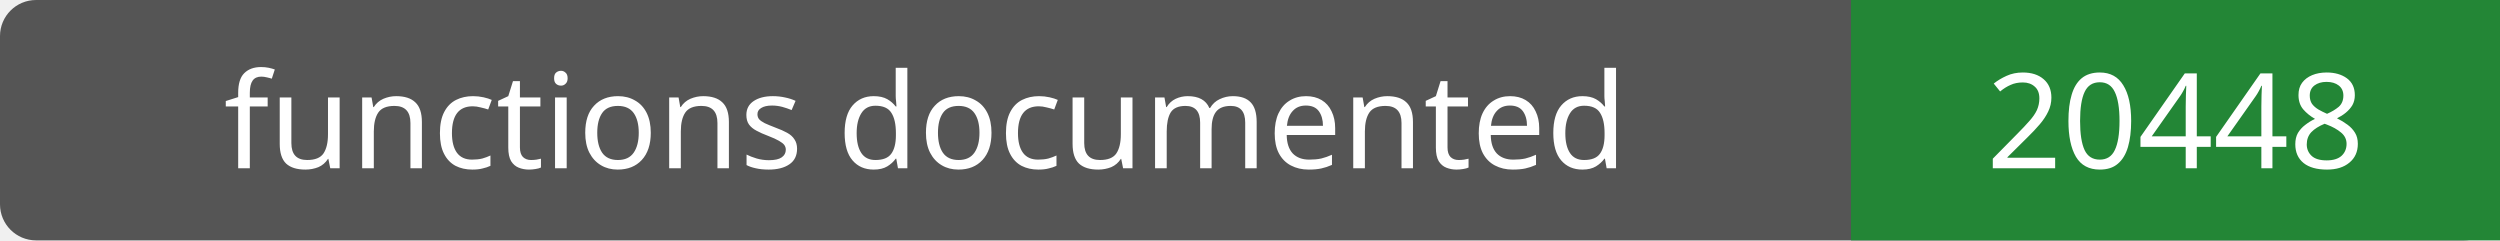
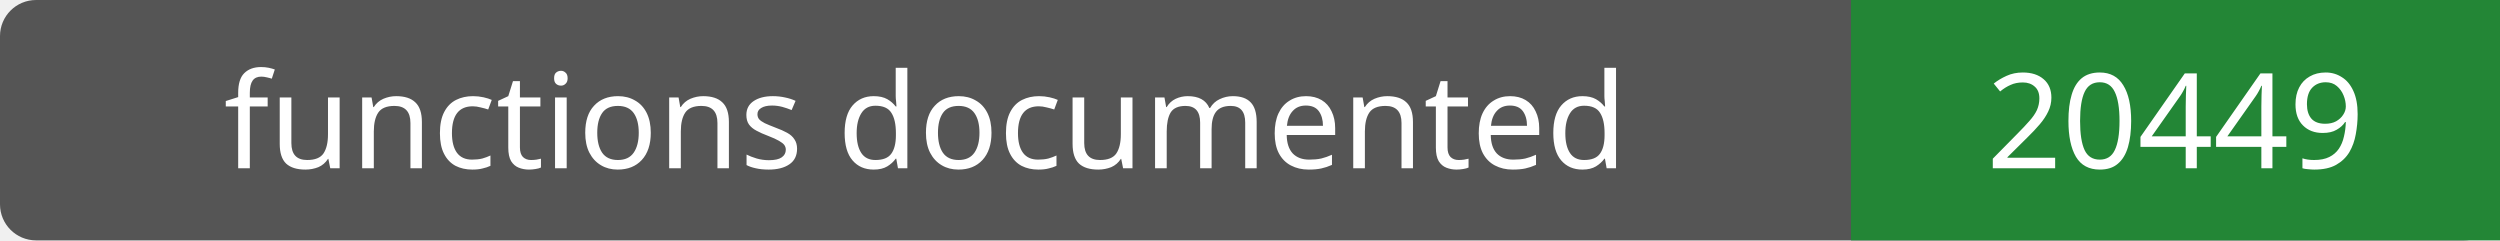
- <svg xmlns="http://www.w3.org/2000/svg" width="208" height="20" role="img" aria-label="functions documented: 20448">
+ <svg xmlns="http://www.w3.org/2000/svg" width="208" height="20" role="img" aria-label="functions documented: 20449">
  <rect width="208" height="20" rx="3" fill="#555" />
  <path fill="#238636" d="M154 0h54v20H154z" />
  <g fill="#fff" text-anchor="middle" font-family="Verdana,sans-serif" font-size="11">
    <text x="77.0" y="14">functions documented</text>
-     <text x="181.0" y="14">20448</text>
+     <text x="181.0" y="14">20449</text>
  </g>
</svg>
